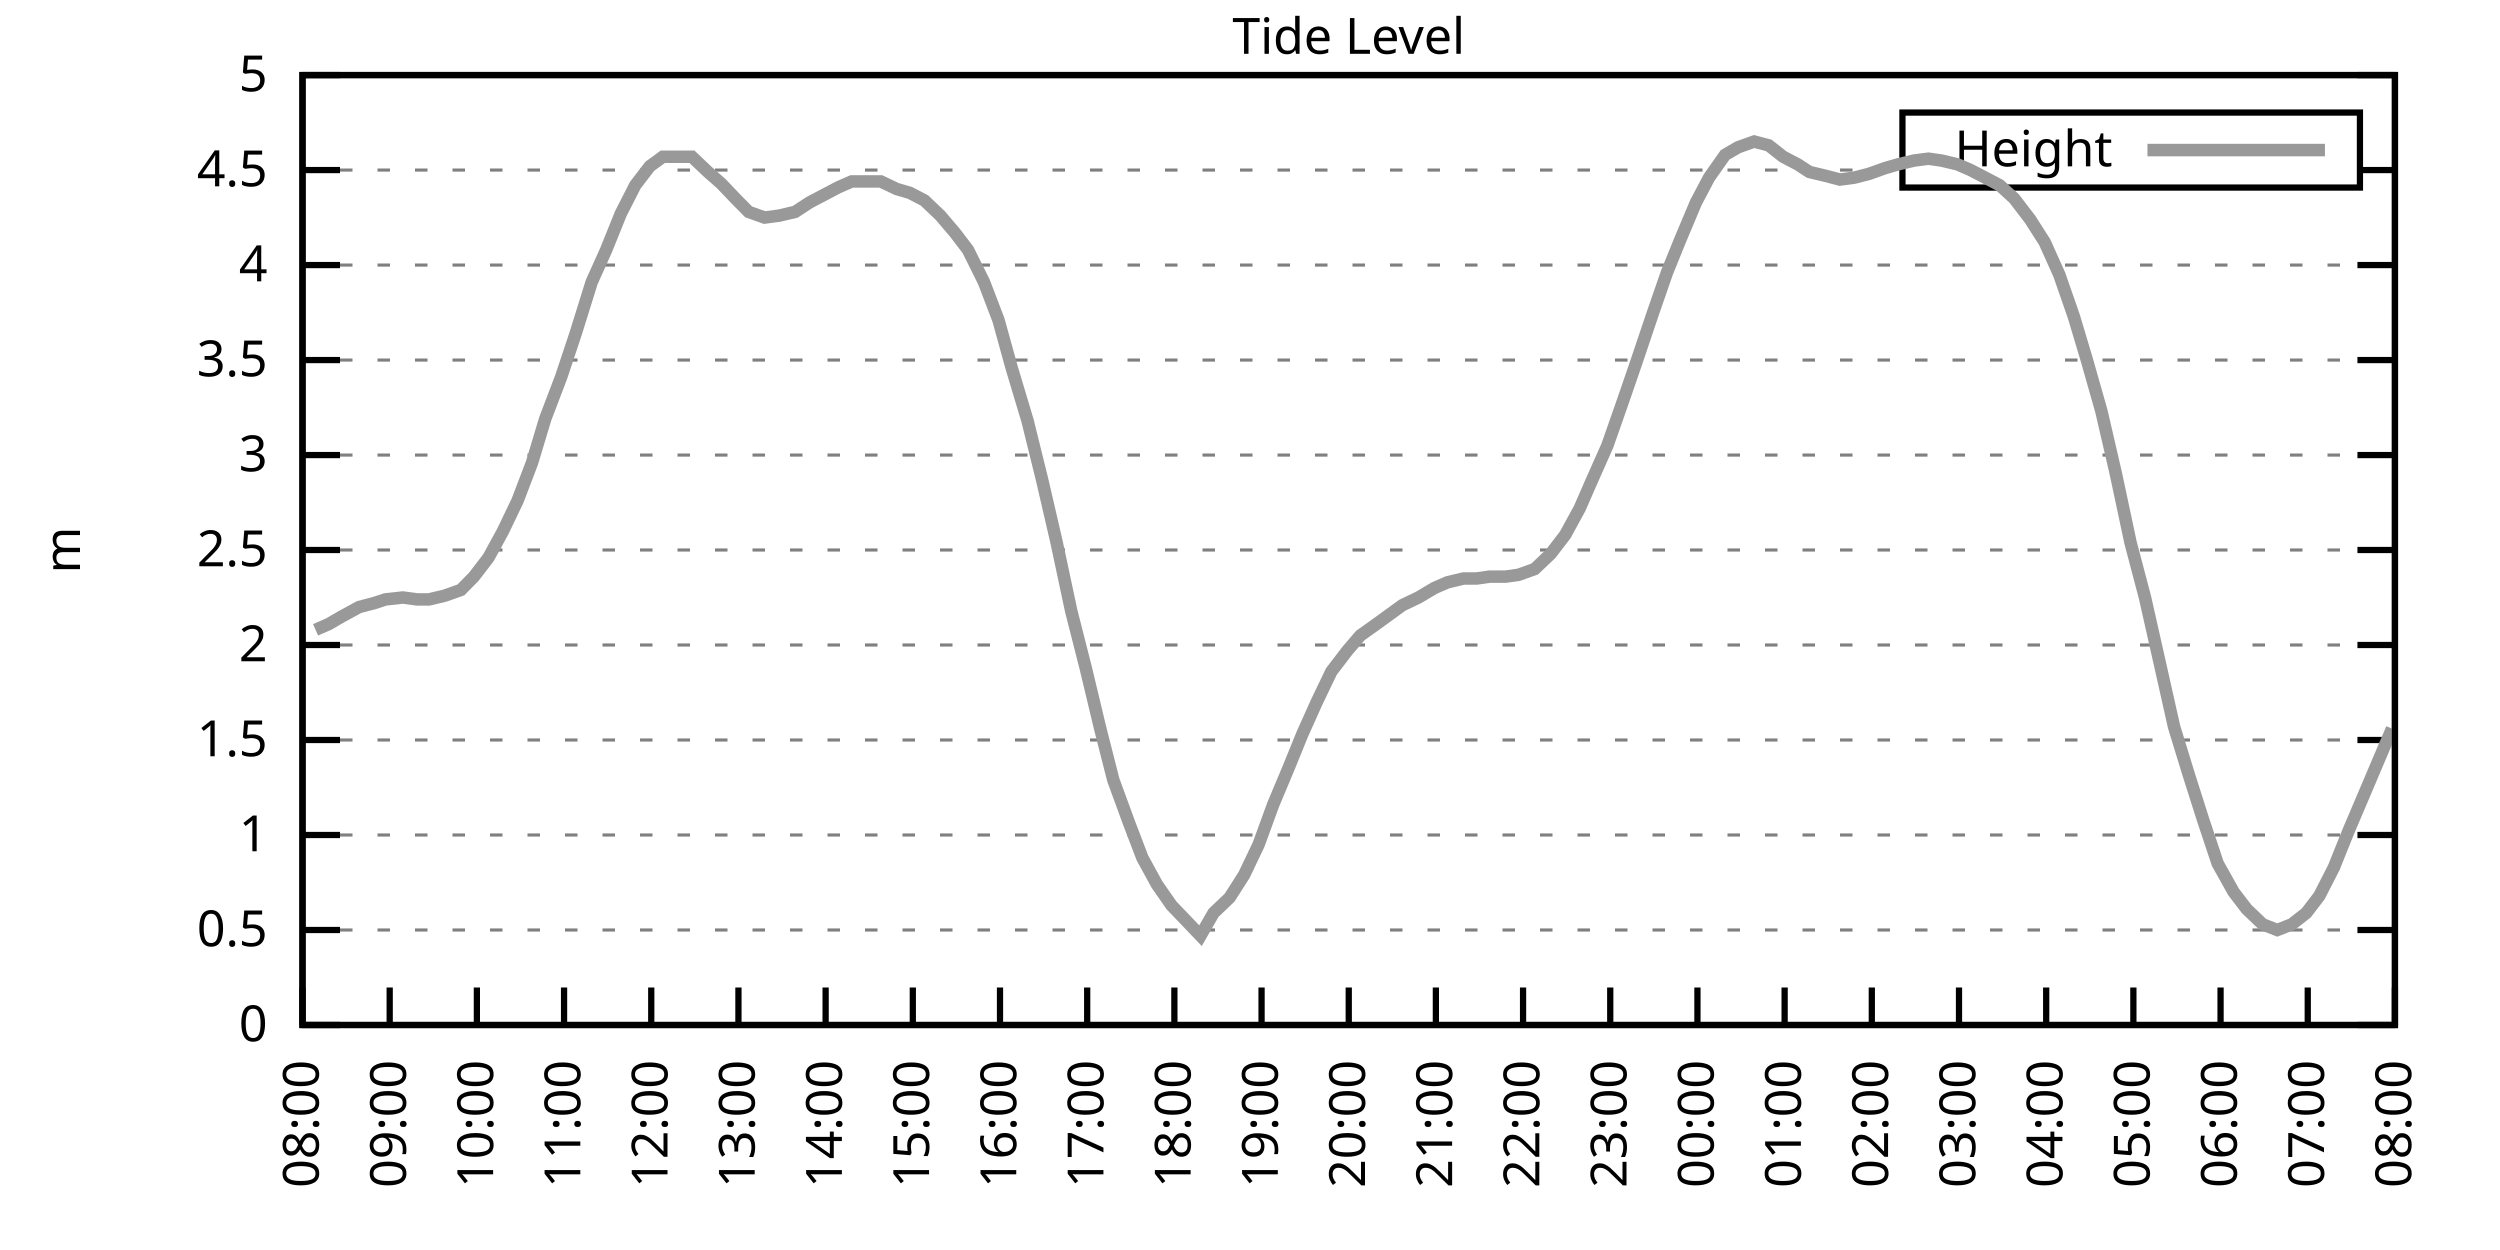
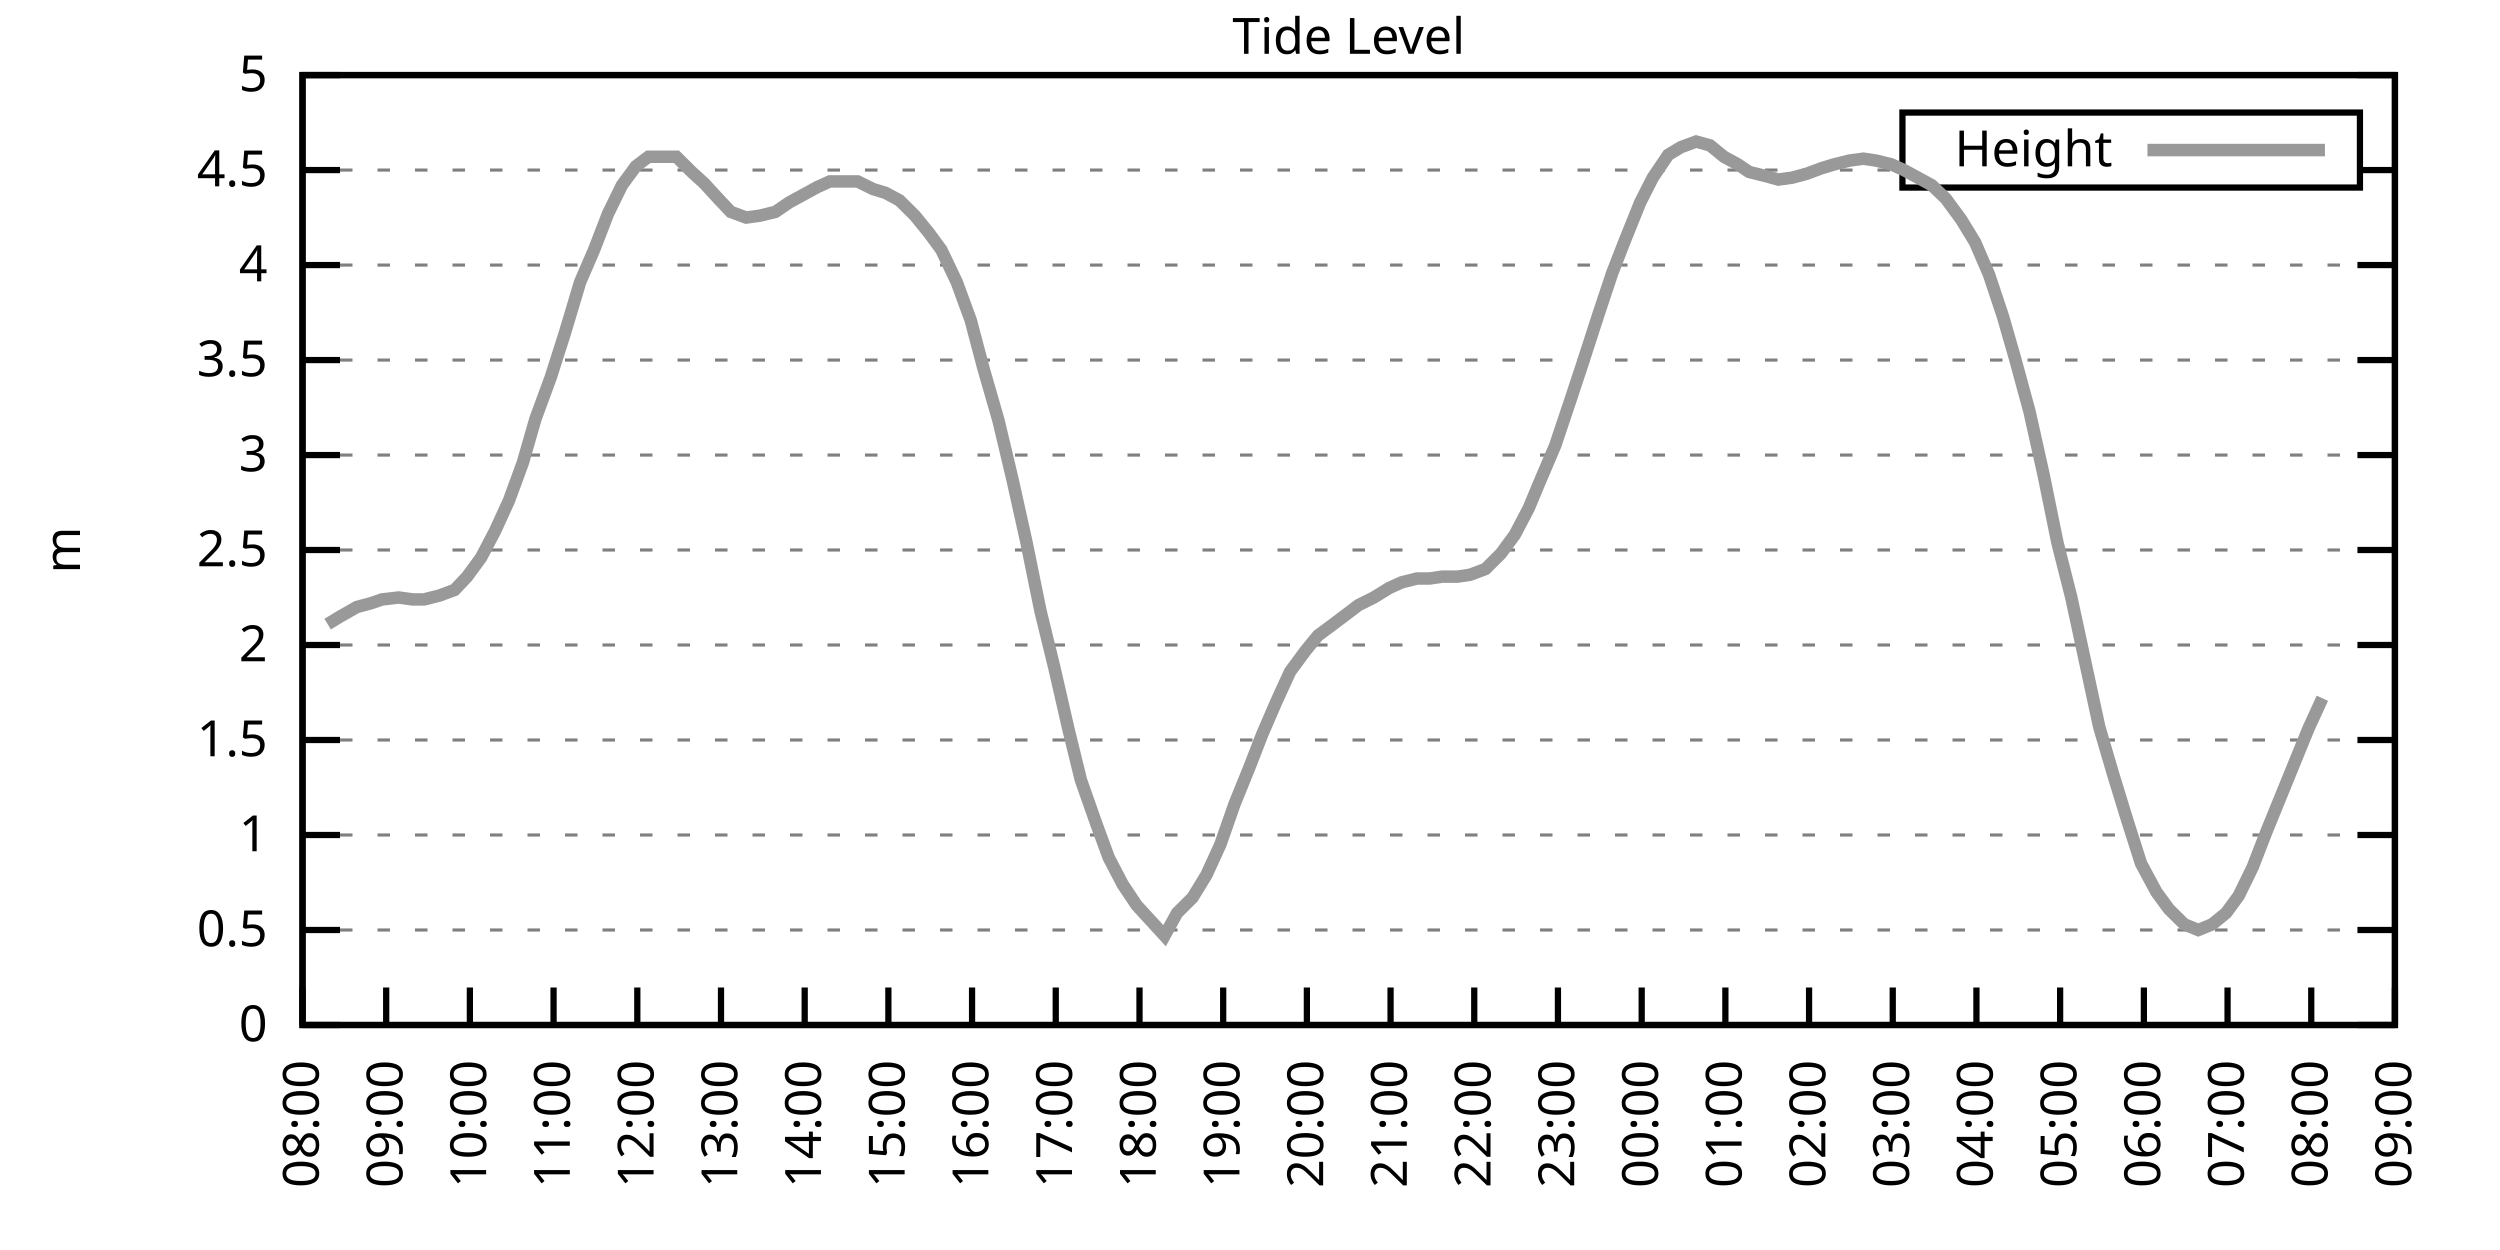
<svg xmlns="http://www.w3.org/2000/svg" xmlns:xlink="http://www.w3.org/1999/xlink" width="400" height="200" viewBox="0 0 400 200">
  <g id="gnuplot_canvas">
    <rect x="0" y="0" width="400" height="200" fill="none" />
    <defs>
      <circle id="gpDot" r="0.5" stroke-width="0.5" stroke="currentColor" />
      <path id="gpPt0" stroke-width="0.333" stroke="currentColor" d="M-1,0 h2 M0,-1 v2" />
      <path id="gpPt1" stroke-width="0.333" stroke="currentColor" d="M-1,-1 L1,1 M1,-1 L-1,1" />
      <path id="gpPt2" stroke-width="0.333" stroke="currentColor" d="M-1,0 L1,0 M0,-1 L0,1 M-1,-1 L1,1 M-1,1 L1,-1" />
      <rect id="gpPt3" stroke-width="0.333" stroke="currentColor" x="-1" y="-1" width="2" height="2" />
      <rect id="gpPt4" stroke-width="0.333" stroke="currentColor" fill="currentColor" x="-1" y="-1" width="2" height="2" />
      <circle id="gpPt5" stroke-width="0.333" stroke="currentColor" cx="0" cy="0" r="1" />
      <use xlink:href="#gpPt5" id="gpPt6" fill="currentColor" stroke="none" />
      <path id="gpPt7" stroke-width="0.333" stroke="currentColor" d="M0,-1.33 L-1.33,0.67 L1.33,0.67 z" />
      <use xlink:href="#gpPt7" id="gpPt8" fill="currentColor" stroke="none" />
      <use xlink:href="#gpPt7" id="gpPt9" stroke="currentColor" transform="rotate(180)" />
      <use xlink:href="#gpPt9" id="gpPt10" fill="currentColor" stroke="none" />
      <use xlink:href="#gpPt3" id="gpPt11" stroke="currentColor" transform="rotate(45)" />
      <use xlink:href="#gpPt11" id="gpPt12" fill="currentColor" stroke="none" />
      <path id="gpPt13" stroke-width="0.333" stroke="currentColor" d="M0,1.330 L1.265,0.411 L0.782,-1.067 L-0.782,-1.076 L-1.265,0.411 z" />
      <use xlink:href="#gpPt13" id="gpPt14" fill="currentColor" stroke="none" />
      <filter id="textbox" filterUnits="objectBoundingBox" x="0" y="0" height="1" width="1">
        <feFlood flood-color="white" flood-opacity="1" result="bgnd" />
        <feComposite in="SourceGraphic" in2="bgnd" operator="atop" />
      </filter>
      <filter id="greybox" filterUnits="objectBoundingBox" x="0" y="0" height="1" width="1">
        <feFlood flood-color="lightgrey" flood-opacity="1" result="grey" />
        <feComposite in="SourceGraphic" in2="grey" operator="atop" />
      </filter>
    </defs>
    <g fill="none" color="white" stroke="currentColor" stroke-width="1.00" stroke-linecap="butt" stroke-linejoin="miter">
</g>
    <g fill="none" color="black" stroke="currentColor" stroke-width="1.00" stroke-linecap="butt" stroke-linejoin="miter">
      <g stroke="none" shape-rendering="crispEdges">
        <polygon fill="rgb(255, 255, 255)" points="48.40,164.00 383.18,164.00 383.18,12.02 48.40,12.02 " />
      </g>
    </g>
    <g fill="none" color="black" stroke="currentColor" stroke-width="1.00" stroke-linecap="butt" stroke-linejoin="miter">
</g>
    <g fill="none" color="black" stroke="black" stroke-width="0.50" stroke-linecap="butt" stroke-linejoin="miter">
</g>
    <g fill="none" color="gray" stroke="currentColor" stroke-width="0.50" stroke-linecap="butt" stroke-linejoin="miter">
      <path stroke="gray" stroke-dasharray="2,4" class="gridline" d="M48.40,164.00 L383.19,164.00  " />
    </g>
    <g fill="none" color="gray" stroke="gray" stroke-width="1.00" stroke-linecap="butt" stroke-linejoin="miter">
</g>
    <g fill="none" color="black" stroke="currentColor" stroke-width="1.00" stroke-linecap="butt" stroke-linejoin="miter">
      <path stroke="black" d="M48.40,164.00 L54.40,164.00 M383.19,164.00 L377.19,164.00  " />
      <g transform="translate(42.80,166.60)" stroke="none" fill="black" font-family="Sans" font-size="8.00" text-anchor="end">
        <text>
          <tspan font-family="Sans"> 0</tspan>
        </text>
      </g>
    </g>
    <g fill="none" color="black" stroke="currentColor" stroke-width="1.00" stroke-linecap="butt" stroke-linejoin="miter">
</g>
    <g fill="none" color="black" stroke="black" stroke-width="0.50" stroke-linecap="butt" stroke-linejoin="miter">
</g>
    <g fill="none" color="gray" stroke="currentColor" stroke-width="0.50" stroke-linecap="butt" stroke-linejoin="miter">
      <path stroke="gray" stroke-dasharray="2,4" class="gridline" d="M48.40,148.80 L383.19,148.80  " />
    </g>
    <g fill="none" color="gray" stroke="gray" stroke-width="1.00" stroke-linecap="butt" stroke-linejoin="miter">
</g>
    <g fill="none" color="black" stroke="currentColor" stroke-width="1.00" stroke-linecap="butt" stroke-linejoin="miter">
      <path stroke="black" d="M48.40,148.80 L54.40,148.80 M383.19,148.80 L377.19,148.80  " />
      <g transform="translate(42.80,151.40)" stroke="none" fill="black" font-family="Sans" font-size="8.00" text-anchor="end">
        <text>
          <tspan font-family="Sans"> 0.5</tspan>
        </text>
      </g>
    </g>
    <g fill="none" color="black" stroke="currentColor" stroke-width="1.00" stroke-linecap="butt" stroke-linejoin="miter">
</g>
    <g fill="none" color="black" stroke="black" stroke-width="0.50" stroke-linecap="butt" stroke-linejoin="miter">
</g>
    <g fill="none" color="gray" stroke="currentColor" stroke-width="0.50" stroke-linecap="butt" stroke-linejoin="miter">
      <path stroke="gray" stroke-dasharray="2,4" class="gridline" d="M48.40,133.60 L383.19,133.60  " />
    </g>
    <g fill="none" color="gray" stroke="gray" stroke-width="1.00" stroke-linecap="butt" stroke-linejoin="miter">
</g>
    <g fill="none" color="black" stroke="currentColor" stroke-width="1.00" stroke-linecap="butt" stroke-linejoin="miter">
      <path stroke="black" d="M48.40,133.60 L54.40,133.60 M383.19,133.60 L377.19,133.60  " />
      <g transform="translate(42.80,136.20)" stroke="none" fill="black" font-family="Sans" font-size="8.00" text-anchor="end">
        <text>
          <tspan font-family="Sans"> 1</tspan>
        </text>
      </g>
    </g>
    <g fill="none" color="black" stroke="currentColor" stroke-width="1.00" stroke-linecap="butt" stroke-linejoin="miter">
</g>
    <g fill="none" color="black" stroke="black" stroke-width="0.50" stroke-linecap="butt" stroke-linejoin="miter">
</g>
    <g fill="none" color="gray" stroke="currentColor" stroke-width="0.50" stroke-linecap="butt" stroke-linejoin="miter">
      <path stroke="gray" stroke-dasharray="2,4" class="gridline" d="M48.40,118.40 L383.19,118.40  " />
    </g>
    <g fill="none" color="gray" stroke="gray" stroke-width="1.00" stroke-linecap="butt" stroke-linejoin="miter">
</g>
    <g fill="none" color="black" stroke="currentColor" stroke-width="1.00" stroke-linecap="butt" stroke-linejoin="miter">
      <path stroke="black" d="M48.40,118.40 L54.40,118.40 M383.19,118.40 L377.19,118.40  " />
      <g transform="translate(42.80,121.00)" stroke="none" fill="black" font-family="Sans" font-size="8.00" text-anchor="end">
        <text>
          <tspan font-family="Sans"> 1.5</tspan>
        </text>
      </g>
    </g>
    <g fill="none" color="black" stroke="currentColor" stroke-width="1.00" stroke-linecap="butt" stroke-linejoin="miter">
</g>
    <g fill="none" color="black" stroke="black" stroke-width="0.50" stroke-linecap="butt" stroke-linejoin="miter">
</g>
    <g fill="none" color="gray" stroke="currentColor" stroke-width="0.50" stroke-linecap="butt" stroke-linejoin="miter">
      <path stroke="gray" stroke-dasharray="2,4" class="gridline" d="M48.40,103.20 L383.19,103.20  " />
    </g>
    <g fill="none" color="gray" stroke="gray" stroke-width="1.00" stroke-linecap="butt" stroke-linejoin="miter">
</g>
    <g fill="none" color="black" stroke="currentColor" stroke-width="1.00" stroke-linecap="butt" stroke-linejoin="miter">
      <path stroke="black" d="M48.40,103.20 L54.40,103.20 M383.19,103.20 L377.19,103.20  " />
      <g transform="translate(42.80,105.80)" stroke="none" fill="black" font-family="Sans" font-size="8.00" text-anchor="end">
        <text>
          <tspan font-family="Sans"> 2</tspan>
        </text>
      </g>
    </g>
    <g fill="none" color="black" stroke="currentColor" stroke-width="1.00" stroke-linecap="butt" stroke-linejoin="miter">
</g>
    <g fill="none" color="black" stroke="black" stroke-width="0.50" stroke-linecap="butt" stroke-linejoin="miter">
</g>
    <g fill="none" color="gray" stroke="currentColor" stroke-width="0.50" stroke-linecap="butt" stroke-linejoin="miter">
      <path stroke="gray" stroke-dasharray="2,4" class="gridline" d="M48.40,88.00 L383.19,88.00  " />
    </g>
    <g fill="none" color="gray" stroke="gray" stroke-width="1.00" stroke-linecap="butt" stroke-linejoin="miter">
</g>
    <g fill="none" color="black" stroke="currentColor" stroke-width="1.00" stroke-linecap="butt" stroke-linejoin="miter">
      <path stroke="black" d="M48.40,88.00 L54.40,88.00 M383.19,88.00 L377.19,88.00  " />
      <g transform="translate(42.80,90.60)" stroke="none" fill="black" font-family="Sans" font-size="8.00" text-anchor="end">
        <text>
          <tspan font-family="Sans"> 2.5</tspan>
        </text>
      </g>
    </g>
    <g fill="none" color="black" stroke="currentColor" stroke-width="1.00" stroke-linecap="butt" stroke-linejoin="miter">
</g>
    <g fill="none" color="black" stroke="black" stroke-width="0.50" stroke-linecap="butt" stroke-linejoin="miter">
</g>
    <g fill="none" color="gray" stroke="currentColor" stroke-width="0.50" stroke-linecap="butt" stroke-linejoin="miter">
      <path stroke="gray" stroke-dasharray="2,4" class="gridline" d="M48.40,72.81 L383.19,72.81  " />
    </g>
    <g fill="none" color="gray" stroke="gray" stroke-width="1.00" stroke-linecap="butt" stroke-linejoin="miter">
</g>
    <g fill="none" color="black" stroke="currentColor" stroke-width="1.00" stroke-linecap="butt" stroke-linejoin="miter">
      <path stroke="black" d="M48.40,72.81 L54.40,72.81 M383.19,72.81 L377.19,72.81  " />
      <g transform="translate(42.80,75.41)" stroke="none" fill="black" font-family="Sans" font-size="8.00" text-anchor="end">
        <text>
          <tspan font-family="Sans"> 3</tspan>
        </text>
      </g>
    </g>
    <g fill="none" color="black" stroke="currentColor" stroke-width="1.00" stroke-linecap="butt" stroke-linejoin="miter">
</g>
    <g fill="none" color="black" stroke="black" stroke-width="0.50" stroke-linecap="butt" stroke-linejoin="miter">
</g>
    <g fill="none" color="gray" stroke="currentColor" stroke-width="0.50" stroke-linecap="butt" stroke-linejoin="miter">
      <path stroke="gray" stroke-dasharray="2,4" class="gridline" d="M48.40,57.61 L383.19,57.61  " />
    </g>
    <g fill="none" color="gray" stroke="gray" stroke-width="1.00" stroke-linecap="butt" stroke-linejoin="miter">
</g>
    <g fill="none" color="black" stroke="currentColor" stroke-width="1.00" stroke-linecap="butt" stroke-linejoin="miter">
      <path stroke="black" d="M48.40,57.61 L54.40,57.61 M383.19,57.61 L377.19,57.61  " />
      <g transform="translate(42.80,60.21)" stroke="none" fill="black" font-family="Sans" font-size="8.00" text-anchor="end">
        <text>
          <tspan font-family="Sans"> 3.5</tspan>
        </text>
      </g>
    </g>
    <g fill="none" color="black" stroke="currentColor" stroke-width="1.00" stroke-linecap="butt" stroke-linejoin="miter">
</g>
    <g fill="none" color="black" stroke="black" stroke-width="0.50" stroke-linecap="butt" stroke-linejoin="miter">
</g>
    <g fill="none" color="gray" stroke="currentColor" stroke-width="0.50" stroke-linecap="butt" stroke-linejoin="miter">
      <path stroke="gray" stroke-dasharray="2,4" class="gridline" d="M48.40,42.41 L383.19,42.41  " />
    </g>
    <g fill="none" color="gray" stroke="gray" stroke-width="1.00" stroke-linecap="butt" stroke-linejoin="miter">
</g>
    <g fill="none" color="black" stroke="currentColor" stroke-width="1.00" stroke-linecap="butt" stroke-linejoin="miter">
      <path stroke="black" d="M48.40,42.41 L54.40,42.41 M383.19,42.41 L377.19,42.41  " />
      <g transform="translate(42.80,45.01)" stroke="none" fill="black" font-family="Sans" font-size="8.00" text-anchor="end">
        <text>
          <tspan font-family="Sans"> 4</tspan>
        </text>
      </g>
    </g>
    <g fill="none" color="black" stroke="currentColor" stroke-width="1.00" stroke-linecap="butt" stroke-linejoin="miter">
</g>
    <g fill="none" color="black" stroke="black" stroke-width="0.50" stroke-linecap="butt" stroke-linejoin="miter">
</g>
    <g fill="none" color="gray" stroke="currentColor" stroke-width="0.50" stroke-linecap="butt" stroke-linejoin="miter">
      <path stroke="gray" stroke-dasharray="2,4" class="gridline" d="M48.40,27.21 L304.39,27.21 M377.59,27.21 L383.19,27.21  " />
    </g>
    <g fill="none" color="gray" stroke="gray" stroke-width="1.00" stroke-linecap="butt" stroke-linejoin="miter">
</g>
    <g fill="none" color="black" stroke="currentColor" stroke-width="1.00" stroke-linecap="butt" stroke-linejoin="miter">
      <path stroke="black" d="M48.40,27.21 L54.40,27.21 M383.19,27.21 L377.19,27.21  " />
      <g transform="translate(42.80,29.81)" stroke="none" fill="black" font-family="Sans" font-size="8.00" text-anchor="end">
        <text>
          <tspan font-family="Sans"> 4.5</tspan>
        </text>
      </g>
    </g>
    <g fill="none" color="black" stroke="currentColor" stroke-width="1.00" stroke-linecap="butt" stroke-linejoin="miter">
</g>
    <g fill="none" color="black" stroke="black" stroke-width="0.50" stroke-linecap="butt" stroke-linejoin="miter">
</g>
    <g fill="none" color="gray" stroke="currentColor" stroke-width="0.50" stroke-linecap="butt" stroke-linejoin="miter">
      <path stroke="gray" stroke-dasharray="2,4" class="gridline" d="M48.40,12.01 L383.19,12.01  " />
    </g>
    <g fill="none" color="gray" stroke="gray" stroke-width="1.00" stroke-linecap="butt" stroke-linejoin="miter">
</g>
    <g fill="none" color="black" stroke="currentColor" stroke-width="1.00" stroke-linecap="butt" stroke-linejoin="miter">
      <path stroke="black" d="M48.40,12.01 L54.40,12.01 M383.19,12.01 L377.19,12.01  " />
      <g transform="translate(42.80,14.61)" stroke="none" fill="black" font-family="Sans" font-size="8.00" text-anchor="end">
        <text>
          <tspan font-family="Sans"> 5</tspan>
        </text>
      </g>
    </g>
    <g fill="none" color="black" stroke="currentColor" stroke-width="1.00" stroke-linecap="butt" stroke-linejoin="miter">
      <path stroke="black" d="M48.40,164.00 L48.40,158.00  " />
      <g transform="translate(51.00,169.60) rotate(270.00)" stroke="none" fill="black" font-family="Sans" font-size="8.00" text-anchor="end">
        <text>
          <tspan font-family="Sans">08:00</tspan>
        </text>
      </g>
    </g>
    <g fill="none" color="black" stroke="currentColor" stroke-width="1.00" stroke-linecap="butt" stroke-linejoin="miter">
-       <path stroke="black" d="M62.35,164.00 L62.35,158.00  " />
-       <g transform="translate(64.95,169.60) rotate(270.00)" stroke="none" fill="black" font-family="Sans" font-size="8.00" text-anchor="end">
+       <path stroke="black" d="M61.79,164.00 L61.79,158.00  " />
+       <g transform="translate(64.39,169.60) rotate(270.00)" stroke="none" fill="black" font-family="Sans" font-size="8.00" text-anchor="end">
        <text>
          <tspan font-family="Sans">09:00</tspan>
        </text>
      </g>
    </g>
    <g fill="none" color="black" stroke="currentColor" stroke-width="1.00" stroke-linecap="butt" stroke-linejoin="miter">
-       <path stroke="black" d="M76.30,164.00 L76.30,158.00  " />
-       <g transform="translate(78.90,169.60) rotate(270.00)" stroke="none" fill="black" font-family="Sans" font-size="8.00" text-anchor="end">
+       <path stroke="black" d="M75.18,164.00 L75.18,158.00  " />
+       <g transform="translate(77.78,169.60) rotate(270.00)" stroke="none" fill="black" font-family="Sans" font-size="8.00" text-anchor="end">
        <text>
          <tspan font-family="Sans">10:00</tspan>
        </text>
      </g>
    </g>
    <g fill="none" color="black" stroke="currentColor" stroke-width="1.00" stroke-linecap="butt" stroke-linejoin="miter">
-       <path stroke="black" d="M90.25,164.00 L90.25,158.00  " />
-       <g transform="translate(92.85,169.60) rotate(270.00)" stroke="none" fill="black" font-family="Sans" font-size="8.00" text-anchor="end">
+       <path stroke="black" d="M88.57,164.00 L88.57,158.00  " />
+       <g transform="translate(91.17,169.60) rotate(270.00)" stroke="none" fill="black" font-family="Sans" font-size="8.00" text-anchor="end">
        <text>
          <tspan font-family="Sans">11:00</tspan>
        </text>
      </g>
    </g>
    <g fill="none" color="black" stroke="currentColor" stroke-width="1.00" stroke-linecap="butt" stroke-linejoin="miter">
-       <path stroke="black" d="M104.20,164.00 L104.20,158.00  " />
-       <g transform="translate(106.80,169.60) rotate(270.00)" stroke="none" fill="black" font-family="Sans" font-size="8.00" text-anchor="end">
+       <path stroke="black" d="M101.97,164.00 L101.97,158.00  " />
+       <g transform="translate(104.57,169.60) rotate(270.00)" stroke="none" fill="black" font-family="Sans" font-size="8.00" text-anchor="end">
        <text>
          <tspan font-family="Sans">12:00</tspan>
        </text>
      </g>
    </g>
    <g fill="none" color="black" stroke="currentColor" stroke-width="1.00" stroke-linecap="butt" stroke-linejoin="miter">
-       <path stroke="black" d="M118.15,164.00 L118.15,158.00  " />
-       <g transform="translate(120.75,169.60) rotate(270.00)" stroke="none" fill="black" font-family="Sans" font-size="8.00" text-anchor="end">
+       <path stroke="black" d="M115.36,164.00 L115.36,158.00  " />
+       <g transform="translate(117.96,169.60) rotate(270.00)" stroke="none" fill="black" font-family="Sans" font-size="8.00" text-anchor="end">
        <text>
          <tspan font-family="Sans">13:00</tspan>
        </text>
      </g>
    </g>
    <g fill="none" color="black" stroke="currentColor" stroke-width="1.00" stroke-linecap="butt" stroke-linejoin="miter">
-       <path stroke="black" d="M132.10,164.00 L132.10,158.00  " />
-       <g transform="translate(134.70,169.60) rotate(270.00)" stroke="none" fill="black" font-family="Sans" font-size="8.00" text-anchor="end">
+       <path stroke="black" d="M128.75,164.00 L128.75,158.00  " />
+       <g transform="translate(131.35,169.60) rotate(270.00)" stroke="none" fill="black" font-family="Sans" font-size="8.00" text-anchor="end">
        <text>
          <tspan font-family="Sans">14:00</tspan>
        </text>
      </g>
    </g>
    <g fill="none" color="black" stroke="currentColor" stroke-width="1.00" stroke-linecap="butt" stroke-linejoin="miter">
-       <path stroke="black" d="M146.05,164.00 L146.05,158.00  " />
-       <g transform="translate(148.65,169.60) rotate(270.00)" stroke="none" fill="black" font-family="Sans" font-size="8.00" text-anchor="end">
+       <path stroke="black" d="M142.14,164.00 L142.14,158.00  " />
+       <g transform="translate(144.74,169.60) rotate(270.00)" stroke="none" fill="black" font-family="Sans" font-size="8.00" text-anchor="end">
        <text>
          <tspan font-family="Sans">15:00</tspan>
        </text>
      </g>
    </g>
    <g fill="none" color="black" stroke="currentColor" stroke-width="1.00" stroke-linecap="butt" stroke-linejoin="miter">
-       <path stroke="black" d="M160.00,164.00 L160.00,158.00  " />
-       <g transform="translate(162.60,169.60) rotate(270.00)" stroke="none" fill="black" font-family="Sans" font-size="8.00" text-anchor="end">
+       <path stroke="black" d="M155.53,164.00 L155.53,158.00  " />
+       <g transform="translate(158.13,169.60) rotate(270.00)" stroke="none" fill="black" font-family="Sans" font-size="8.00" text-anchor="end">
        <text>
          <tspan font-family="Sans">16:00</tspan>
        </text>
      </g>
    </g>
    <g fill="none" color="black" stroke="currentColor" stroke-width="1.00" stroke-linecap="butt" stroke-linejoin="miter">
-       <path stroke="black" d="M173.95,164.00 L173.95,158.00  " />
-       <g transform="translate(176.55,169.60) rotate(270.00)" stroke="none" fill="black" font-family="Sans" font-size="8.00" text-anchor="end">
+       <path stroke="black" d="M168.92,164.00 L168.92,158.00  " />
+       <g transform="translate(171.52,169.60) rotate(270.00)" stroke="none" fill="black" font-family="Sans" font-size="8.00" text-anchor="end">
        <text>
          <tspan font-family="Sans">17:00</tspan>
        </text>
      </g>
    </g>
    <g fill="none" color="black" stroke="currentColor" stroke-width="1.00" stroke-linecap="butt" stroke-linejoin="miter">
-       <path stroke="black" d="M187.90,164.00 L187.90,158.00  " />
-       <g transform="translate(190.50,169.60) rotate(270.00)" stroke="none" fill="black" font-family="Sans" font-size="8.00" text-anchor="end">
+       <path stroke="black" d="M182.32,164.00 L182.32,158.00  " />
+       <g transform="translate(184.92,169.60) rotate(270.00)" stroke="none" fill="black" font-family="Sans" font-size="8.00" text-anchor="end">
        <text>
          <tspan font-family="Sans">18:00</tspan>
        </text>
      </g>
    </g>
    <g fill="none" color="black" stroke="currentColor" stroke-width="1.00" stroke-linecap="butt" stroke-linejoin="miter">
-       <path stroke="black" d="M201.85,164.00 L201.85,158.00  " />
-       <g transform="translate(204.45,169.60) rotate(270.00)" stroke="none" fill="black" font-family="Sans" font-size="8.00" text-anchor="end">
+       <path stroke="black" d="M195.71,164.00 L195.71,158.00  " />
+       <g transform="translate(198.31,169.60) rotate(270.00)" stroke="none" fill="black" font-family="Sans" font-size="8.00" text-anchor="end">
        <text>
          <tspan font-family="Sans">19:00</tspan>
        </text>
      </g>
    </g>
    <g fill="none" color="black" stroke="currentColor" stroke-width="1.00" stroke-linecap="butt" stroke-linejoin="miter">
-       <path stroke="black" d="M215.80,164.00 L215.80,158.00  " />
-       <g transform="translate(218.40,169.60) rotate(270.00)" stroke="none" fill="black" font-family="Sans" font-size="8.00" text-anchor="end">
+       <path stroke="black" d="M209.10,164.00 L209.10,158.00  " />
+       <g transform="translate(211.70,169.60) rotate(270.00)" stroke="none" fill="black" font-family="Sans" font-size="8.00" text-anchor="end">
        <text>
          <tspan font-family="Sans">20:00</tspan>
        </text>
      </g>
    </g>
    <g fill="none" color="black" stroke="currentColor" stroke-width="1.00" stroke-linecap="butt" stroke-linejoin="miter">
-       <path stroke="black" d="M229.74,164.00 L229.74,158.00  " />
-       <g transform="translate(232.34,169.60) rotate(270.00)" stroke="none" fill="black" font-family="Sans" font-size="8.00" text-anchor="end">
+       <path stroke="black" d="M222.49,164.00 L222.49,158.00  " />
+       <g transform="translate(225.09,169.60) rotate(270.00)" stroke="none" fill="black" font-family="Sans" font-size="8.00" text-anchor="end">
        <text>
          <tspan font-family="Sans">21:00</tspan>
        </text>
      </g>
    </g>
    <g fill="none" color="black" stroke="currentColor" stroke-width="1.00" stroke-linecap="butt" stroke-linejoin="miter">
-       <path stroke="black" d="M243.69,164.00 L243.69,158.00  " />
-       <g transform="translate(246.29,169.60) rotate(270.00)" stroke="none" fill="black" font-family="Sans" font-size="8.00" text-anchor="end">
+       <path stroke="black" d="M235.88,164.00 L235.88,158.00  " />
+       <g transform="translate(238.48,169.60) rotate(270.00)" stroke="none" fill="black" font-family="Sans" font-size="8.00" text-anchor="end">
        <text>
          <tspan font-family="Sans">22:00</tspan>
        </text>
      </g>
    </g>
    <g fill="none" color="black" stroke="currentColor" stroke-width="1.00" stroke-linecap="butt" stroke-linejoin="miter">
-       <path stroke="black" d="M257.64,164.00 L257.64,158.00  " />
-       <g transform="translate(260.24,169.60) rotate(270.00)" stroke="none" fill="black" font-family="Sans" font-size="8.00" text-anchor="end">
+       <path stroke="black" d="M249.27,164.00 L249.27,158.00  " />
+       <g transform="translate(251.87,169.60) rotate(270.00)" stroke="none" fill="black" font-family="Sans" font-size="8.00" text-anchor="end">
        <text>
          <tspan font-family="Sans">23:00</tspan>
        </text>
      </g>
    </g>
    <g fill="none" color="black" stroke="currentColor" stroke-width="1.00" stroke-linecap="butt" stroke-linejoin="miter">
-       <path stroke="black" d="M271.59,164.00 L271.59,158.00  " />
-       <g transform="translate(274.19,169.60) rotate(270.00)" stroke="none" fill="black" font-family="Sans" font-size="8.00" text-anchor="end">
+       <path stroke="black" d="M262.67,164.00 L262.67,158.00  " />
+       <g transform="translate(265.27,169.60) rotate(270.00)" stroke="none" fill="black" font-family="Sans" font-size="8.00" text-anchor="end">
        <text>
          <tspan font-family="Sans">00:00</tspan>
        </text>
      </g>
    </g>
    <g fill="none" color="black" stroke="currentColor" stroke-width="1.00" stroke-linecap="butt" stroke-linejoin="miter">
-       <path stroke="black" d="M285.54,164.00 L285.54,158.00  " />
-       <g transform="translate(288.14,169.60) rotate(270.00)" stroke="none" fill="black" font-family="Sans" font-size="8.00" text-anchor="end">
+       <path stroke="black" d="M276.06,164.00 L276.06,158.00  " />
+       <g transform="translate(278.66,169.60) rotate(270.00)" stroke="none" fill="black" font-family="Sans" font-size="8.00" text-anchor="end">
        <text>
          <tspan font-family="Sans">01:00</tspan>
        </text>
      </g>
    </g>
    <g fill="none" color="black" stroke="currentColor" stroke-width="1.00" stroke-linecap="butt" stroke-linejoin="miter">
-       <path stroke="black" d="M299.49,164.00 L299.49,158.00  " />
-       <g transform="translate(302.09,169.60) rotate(270.00)" stroke="none" fill="black" font-family="Sans" font-size="8.00" text-anchor="end">
+       <path stroke="black" d="M289.45,164.00 L289.45,158.00  " />
+       <g transform="translate(292.05,169.60) rotate(270.00)" stroke="none" fill="black" font-family="Sans" font-size="8.00" text-anchor="end">
        <text>
          <tspan font-family="Sans">02:00</tspan>
        </text>
      </g>
    </g>
    <g fill="none" color="black" stroke="currentColor" stroke-width="1.00" stroke-linecap="butt" stroke-linejoin="miter">
-       <path stroke="black" d="M313.44,164.00 L313.44,158.00  " />
-       <g transform="translate(316.04,169.60) rotate(270.00)" stroke="none" fill="black" font-family="Sans" font-size="8.00" text-anchor="end">
+       <path stroke="black" d="M302.84,164.00 L302.84,158.00  " />
+       <g transform="translate(305.44,169.60) rotate(270.00)" stroke="none" fill="black" font-family="Sans" font-size="8.00" text-anchor="end">
        <text>
          <tspan font-family="Sans">03:00</tspan>
        </text>
      </g>
    </g>
    <g fill="none" color="black" stroke="currentColor" stroke-width="1.00" stroke-linecap="butt" stroke-linejoin="miter">
-       <path stroke="black" d="M327.39,164.00 L327.39,158.00  " />
-       <g transform="translate(329.99,169.60) rotate(270.00)" stroke="none" fill="black" font-family="Sans" font-size="8.00" text-anchor="end">
+       <path stroke="black" d="M316.23,164.00 L316.23,158.00  " />
+       <g transform="translate(318.83,169.60) rotate(270.00)" stroke="none" fill="black" font-family="Sans" font-size="8.00" text-anchor="end">
        <text>
          <tspan font-family="Sans">04:00</tspan>
        </text>
      </g>
    </g>
    <g fill="none" color="black" stroke="currentColor" stroke-width="1.00" stroke-linecap="butt" stroke-linejoin="miter">
-       <path stroke="black" d="M341.34,164.00 L341.34,158.00  " />
-       <g transform="translate(343.94,169.60) rotate(270.00)" stroke="none" fill="black" font-family="Sans" font-size="8.00" text-anchor="end">
+       <path stroke="black" d="M329.62,164.00 L329.62,158.00  " />
+       <g transform="translate(332.22,169.60) rotate(270.00)" stroke="none" fill="black" font-family="Sans" font-size="8.00" text-anchor="end">
        <text>
          <tspan font-family="Sans">05:00</tspan>
        </text>
      </g>
    </g>
    <g fill="none" color="black" stroke="currentColor" stroke-width="1.00" stroke-linecap="butt" stroke-linejoin="miter">
-       <path stroke="black" d="M355.29,164.00 L355.29,158.00  " />
-       <g transform="translate(357.89,169.60) rotate(270.00)" stroke="none" fill="black" font-family="Sans" font-size="8.00" text-anchor="end">
+       <path stroke="black" d="M343.02,164.00 L343.02,158.00  " />
+       <g transform="translate(345.62,169.60) rotate(270.00)" stroke="none" fill="black" font-family="Sans" font-size="8.00" text-anchor="end">
        <text>
          <tspan font-family="Sans">06:00</tspan>
        </text>
      </g>
    </g>
    <g fill="none" color="black" stroke="currentColor" stroke-width="1.00" stroke-linecap="butt" stroke-linejoin="miter">
-       <path stroke="black" d="M369.24,164.00 L369.24,158.00  " />
-       <g transform="translate(371.84,169.60) rotate(270.00)" stroke="none" fill="black" font-family="Sans" font-size="8.00" text-anchor="end">
+       <path stroke="black" d="M356.41,164.00 L356.41,158.00  " />
+       <g transform="translate(359.01,169.60) rotate(270.00)" stroke="none" fill="black" font-family="Sans" font-size="8.00" text-anchor="end">
        <text>
          <tspan font-family="Sans">07:00</tspan>
+         </text>
+       </g>
+     </g>
+     <g fill="none" color="black" stroke="currentColor" stroke-width="1.00" stroke-linecap="butt" stroke-linejoin="miter">
+       <path stroke="black" d="M369.80,164.00 L369.80,158.00  " />
+       <g transform="translate(372.40,169.60) rotate(270.00)" stroke="none" fill="black" font-family="Sans" font-size="8.00" text-anchor="end">
+         <text>
+           <tspan font-family="Sans">08:00</tspan>
        </text>
      </g>
    </g>
    <g fill="none" color="black" stroke="currentColor" stroke-width="1.00" stroke-linecap="butt" stroke-linejoin="miter">
      <path stroke="black" d="M383.19,164.00 L383.19,158.00  " />
      <g transform="translate(385.79,169.60) rotate(270.00)" stroke="none" fill="black" font-family="Sans" font-size="8.00" text-anchor="end">
        <text>
-           <tspan font-family="Sans">08:00</tspan>
+           <tspan font-family="Sans">09:00</tspan>
        </text>
      </g>
    </g>
    <g fill="none" color="black" stroke="currentColor" stroke-width="1.00" stroke-linecap="butt" stroke-linejoin="miter">
</g>
    <g fill="none" color="black" stroke="currentColor" stroke-width="1.00" stroke-linecap="butt" stroke-linejoin="miter">
      <path stroke="black" d="M48.40,12.01 L48.40,164.00 L383.19,164.00 L383.19,12.01 L48.40,12.01 Z  " />
    </g>
    <g fill="none" color="black" stroke="currentColor" stroke-width="1.00" stroke-linecap="butt" stroke-linejoin="miter">
</g>
    <g fill="none" color="black" stroke="currentColor" stroke-width="1.00" stroke-linecap="butt" stroke-linejoin="miter">
      <path stroke="black" d="M304.39,30.01 L304.39,18.01 L377.59,18.01 L377.59,30.01 L304.39,30.01 Z  " />
    </g>
    <g id="Tide_level_plot_1">
      <g fill="none" color="white" stroke="black" stroke-width="2.00" stroke-linecap="butt" stroke-linejoin="miter">
</g>
      <g fill="none" color="black" stroke="currentColor" stroke-width="2.00" stroke-linecap="butt" stroke-linejoin="miter">
        <g transform="translate(337.99,26.61)" stroke="none" fill="black" font-family="Sans" font-size="8.00" text-anchor="end">
          <text>
            <tspan font-family="Sans">Height</tspan>
          </text>
        </g>
      </g>
      <g fill="none" color="black" stroke="currentColor" stroke-width="2.00" stroke-linecap="butt" stroke-linejoin="miter">
-         <path stroke="rgb(153, 153, 153)" d="M343.59,24.01 L371.99,24.01 M50.49,100.77 L52.58,99.86 L54.68,98.64 L57.47,97.12 L59.79,96.52 L61.65,95.91   L64.44,95.60 L66.77,95.91 L68.63,95.91 L71.18,95.30 L73.74,94.39 L75.83,92.26 L78.16,89.22 L80.48,84.97   L82.81,80.10 L85.13,74.02 L87.23,67.03 L89.78,60.34 L92.11,53.35 L94.67,45.14 L96.99,39.98 L99.32,34.20   L101.64,29.64 L103.97,26.60 L106.06,25.08 L110.71,25.08 L113.27,27.51 L115.36,29.34 L117.68,31.77 L119.78,33.90   L122.33,34.81 L124.66,34.50 L127.22,33.90 L129.54,32.38 L131.87,31.16 L134.19,29.94 L136.28,29.03 L138.84,29.03   L140.93,29.03 L143.49,30.25 L145.58,30.86 L147.91,32.07 L150.46,34.50 L152.79,37.24 L154.88,39.98 L157.44,45.14   L159.76,51.22 L161.86,58.82 L164.41,67.33 L166.74,76.76 L169.06,86.79 L171.39,97.73 L173.71,106.85 L176.04,116.58   L178.13,124.79 L180.69,131.78 L182.78,137.25 L185.11,141.51 L187.43,144.85 L189.76,147.28 L192.08,149.71 L194.17,146.07   L196.73,143.63 L199.06,139.99 L201.38,135.12 L203.71,128.74 L206.26,122.66 L208.36,117.49 L210.68,112.32 L213.01,107.46   L215.56,104.12 L217.65,101.68 L220.21,99.86 L222.30,98.34 L224.40,96.82 L226.95,95.60 L229.51,94.08 L231.60,93.17   L234.16,92.56 L236.25,92.56 L238.35,92.26 L240.90,92.26 L243.00,91.96 L245.55,91.04 L248.11,88.61 L250.44,85.57   L252.76,81.32 L254.62,77.06 L257.18,71.29 L259.74,63.99 L261.83,57.91 L264.39,50.31 L266.71,43.62 L268.80,38.46   L271.36,32.38 L273.45,28.42 L276.01,24.78 L278.10,23.56 L280.66,22.65 L282.99,23.26 L285.31,25.08 L287.64,26.30   L289.50,27.51 L292.05,28.12 L294.38,28.73 L296.70,28.42 L299.03,27.82 L301.58,26.91 L303.68,26.30 L306.23,25.69   L308.56,25.39 L310.65,25.69 L313.21,26.30 L315.30,27.21 L317.63,28.42 L319.95,29.64 L322.28,31.77 L324.83,35.11   L327.16,38.76 L329.48,43.93 L331.81,50.62 L333.90,57.61 L336.23,65.81 L338.55,75.85 L340.88,86.79 L343.20,95.60   L345.53,105.94 L347.85,116.28 L350.18,123.87 L352.50,131.17 L354.83,138.16 L357.38,142.72 L359.48,145.46 L362.03,147.89   L364.36,148.80 L366.68,147.89 L369.01,146.07 L371.10,143.33 L373.43,138.77 L375.75,132.99 L378.08,127.52 L380.40,122.05   L382.73,116.58  " />
+         <path stroke="rgb(153, 153, 153)" d="M343.59,24.01 L371.99,24.01 M52.42,99.86 L54.43,98.64 L57.10,97.12 L59.34,96.52 L61.12,95.91 L63.80,95.60   L66.03,95.91 L67.82,95.91 L70.27,95.30 L72.73,94.39 L74.74,92.26 L76.97,89.22 L79.20,84.97 L81.43,80.10   L83.66,74.02 L85.67,67.03 L88.13,60.34 L90.36,53.35 L92.82,45.14 L95.05,39.98 L97.28,34.20 L99.51,29.64   L101.74,26.60 L103.75,25.08 L108.22,25.08 L110.67,27.51 L112.68,29.34 L114.91,31.77 L116.92,33.90 L119.38,34.81   L121.61,34.50 L124.06,33.90 L126.29,32.38 L128.53,31.16 L130.76,29.94 L132.77,29.03 L135.22,29.03 L137.23,29.03   L139.69,30.25 L141.69,30.86 L143.93,32.07 L146.38,34.50 L148.61,37.24 L150.62,39.98 L153.08,45.14 L155.31,51.22   L157.32,58.82 L159.77,67.33 L162.01,76.76 L164.24,86.79 L166.47,97.73 L168.70,106.85 L170.93,116.58 L172.94,124.79   L175.40,131.78 L177.41,137.25 L179.64,141.51 L181.87,144.85 L184.10,147.28 L186.33,149.71 L188.34,146.07 L190.80,143.63   L193.03,139.99 L195.26,135.12 L197.49,128.74 L199.95,122.66 L201.96,117.49 L204.19,112.32 L206.42,107.46 L208.88,104.12   L210.88,101.68 L213.34,99.86 L215.35,98.34 L217.36,96.82 L219.81,95.60 L222.27,94.08 L224.28,93.17 L226.73,92.56   L228.74,92.56 L230.75,92.26 L233.20,92.26 L235.21,91.96 L237.67,91.04 L240.12,88.61 L242.36,85.57 L244.59,81.32   L246.37,77.06 L248.83,71.29 L251.28,63.99 L253.29,57.91 L255.75,50.31 L257.98,43.62 L259.99,38.46 L262.44,32.38   L264.45,28.42 L266.91,24.78 L268.92,23.56 L271.37,22.65 L273.60,23.26 L275.83,25.08 L278.07,26.30 L279.85,27.51   L282.31,28.12 L284.54,28.73 L286.77,28.42 L289.00,27.82 L291.46,26.91 L293.47,26.30 L295.92,25.69 L298.15,25.39   L300.16,25.69 L302.62,26.30 L304.63,27.21 L306.86,28.42 L309.09,29.64 L311.32,31.77 L313.78,35.11 L316.01,38.76   L318.24,43.93 L320.47,50.62 L322.48,57.61 L324.71,65.81 L326.95,75.85 L329.18,86.79 L331.41,95.60 L333.64,105.94   L335.87,116.28 L338.10,123.87 L340.34,131.17 L342.57,138.16 L345.02,142.72 L347.03,145.46 L349.49,147.89 L351.72,148.80   L353.95,147.89 L356.18,146.07 L358.19,143.33 L360.42,138.77 L362.66,132.99 L364.89,127.52 L367.12,122.05 L369.35,116.58   L371.58,111.72  " />
      </g>
    </g>
    <g fill="none" color="black" stroke="currentColor" stroke-width="2.00" stroke-linecap="butt" stroke-linejoin="miter">
</g>
    <g fill="none" color="black" stroke="black" stroke-width="1.00" stroke-linecap="butt" stroke-linejoin="miter">
</g>
    <g fill="none" color="black" stroke="currentColor" stroke-width="1.00" stroke-linecap="butt" stroke-linejoin="miter">
      <path stroke="black" d="M48.40,12.01 L48.40,164.00 L383.19,164.00 L383.19,12.01 L48.40,12.01 Z  " />
      <g transform="translate(12.80,88.01) rotate(270.00)" stroke="none" fill="black" font-family="Sans" font-size="8.00" text-anchor="middle">
        <text>
          <tspan font-family="Sans">m</tspan>
        </text>
      </g>
    </g>
    <g fill="none" color="black" stroke="currentColor" stroke-width="1.00" stroke-linecap="butt" stroke-linejoin="miter">
</g>
    <g fill="none" color="black" stroke="currentColor" stroke-width="1.00" stroke-linecap="butt" stroke-linejoin="miter">
      <g transform="translate(215.79,8.61)" stroke="none" fill="black" font-family="Sans" font-size="8.00" text-anchor="middle">
        <text>
          <tspan font-family="Sans">Tide Level</tspan>
        </text>
      </g>
    </g>
    <g fill="none" color="black" stroke="currentColor" stroke-width="1.00" stroke-linecap="butt" stroke-linejoin="miter">
</g>
  </g>
</svg>
